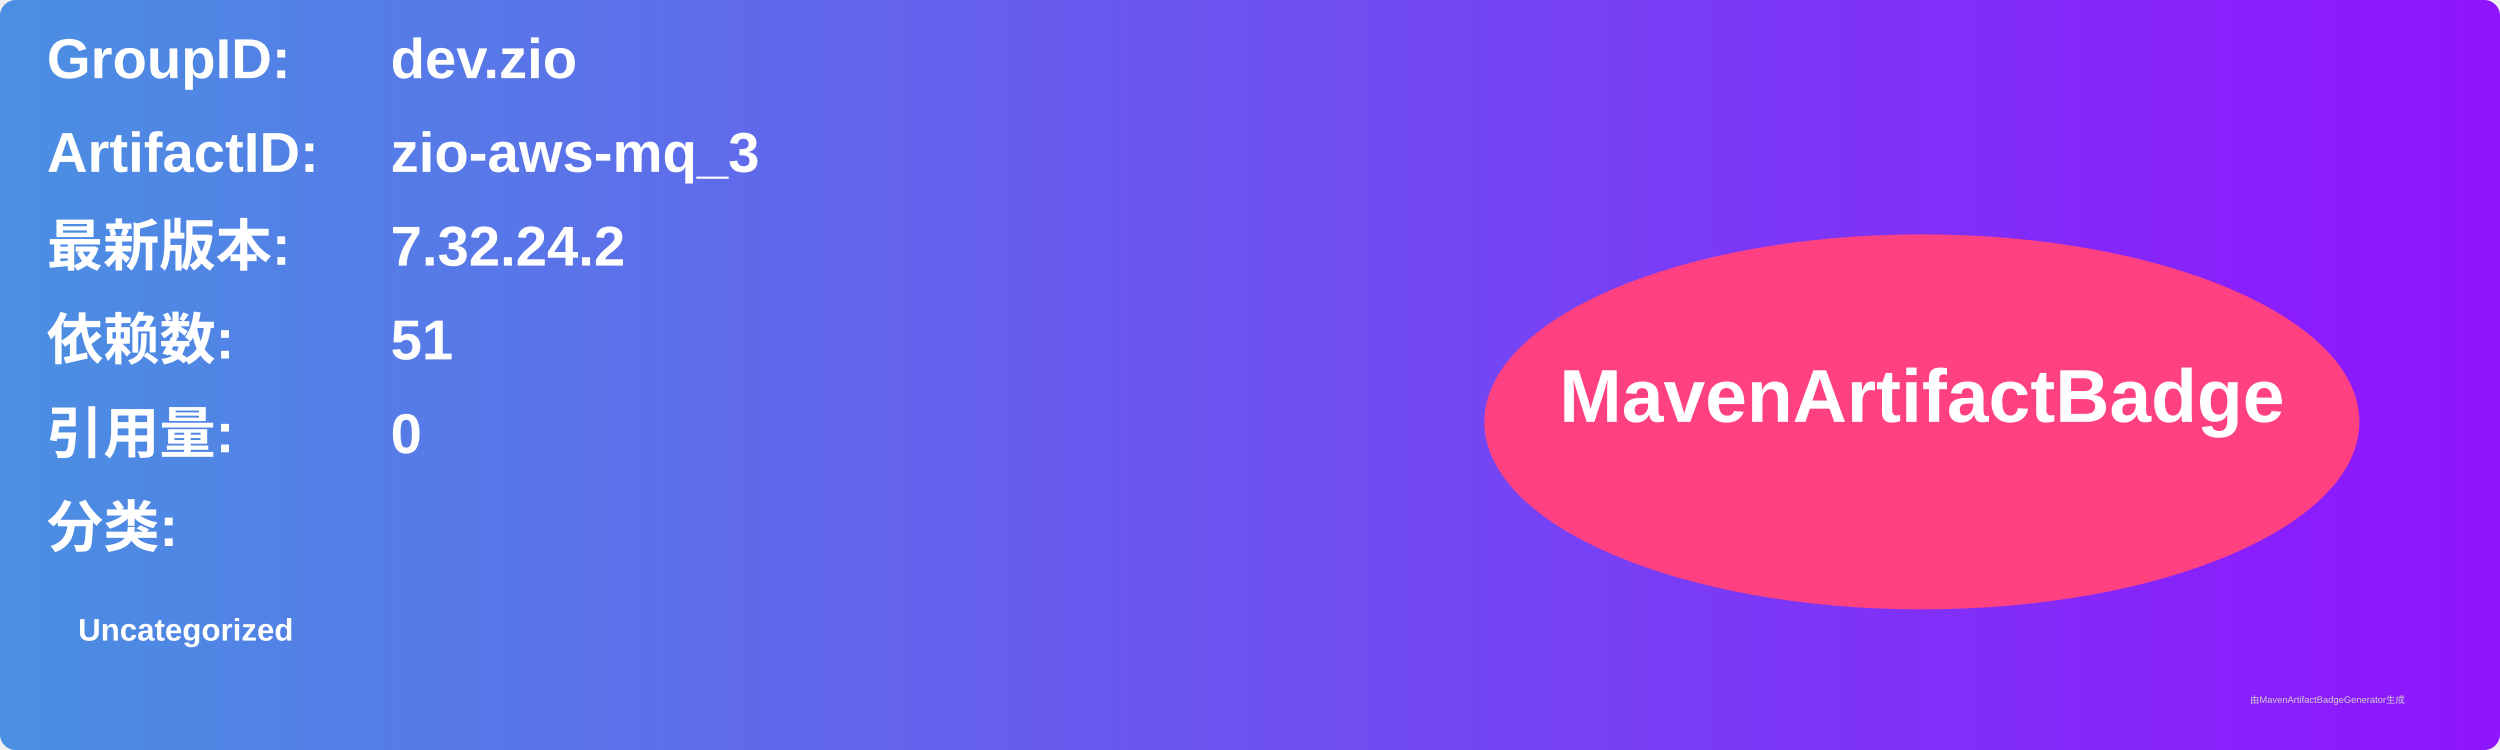
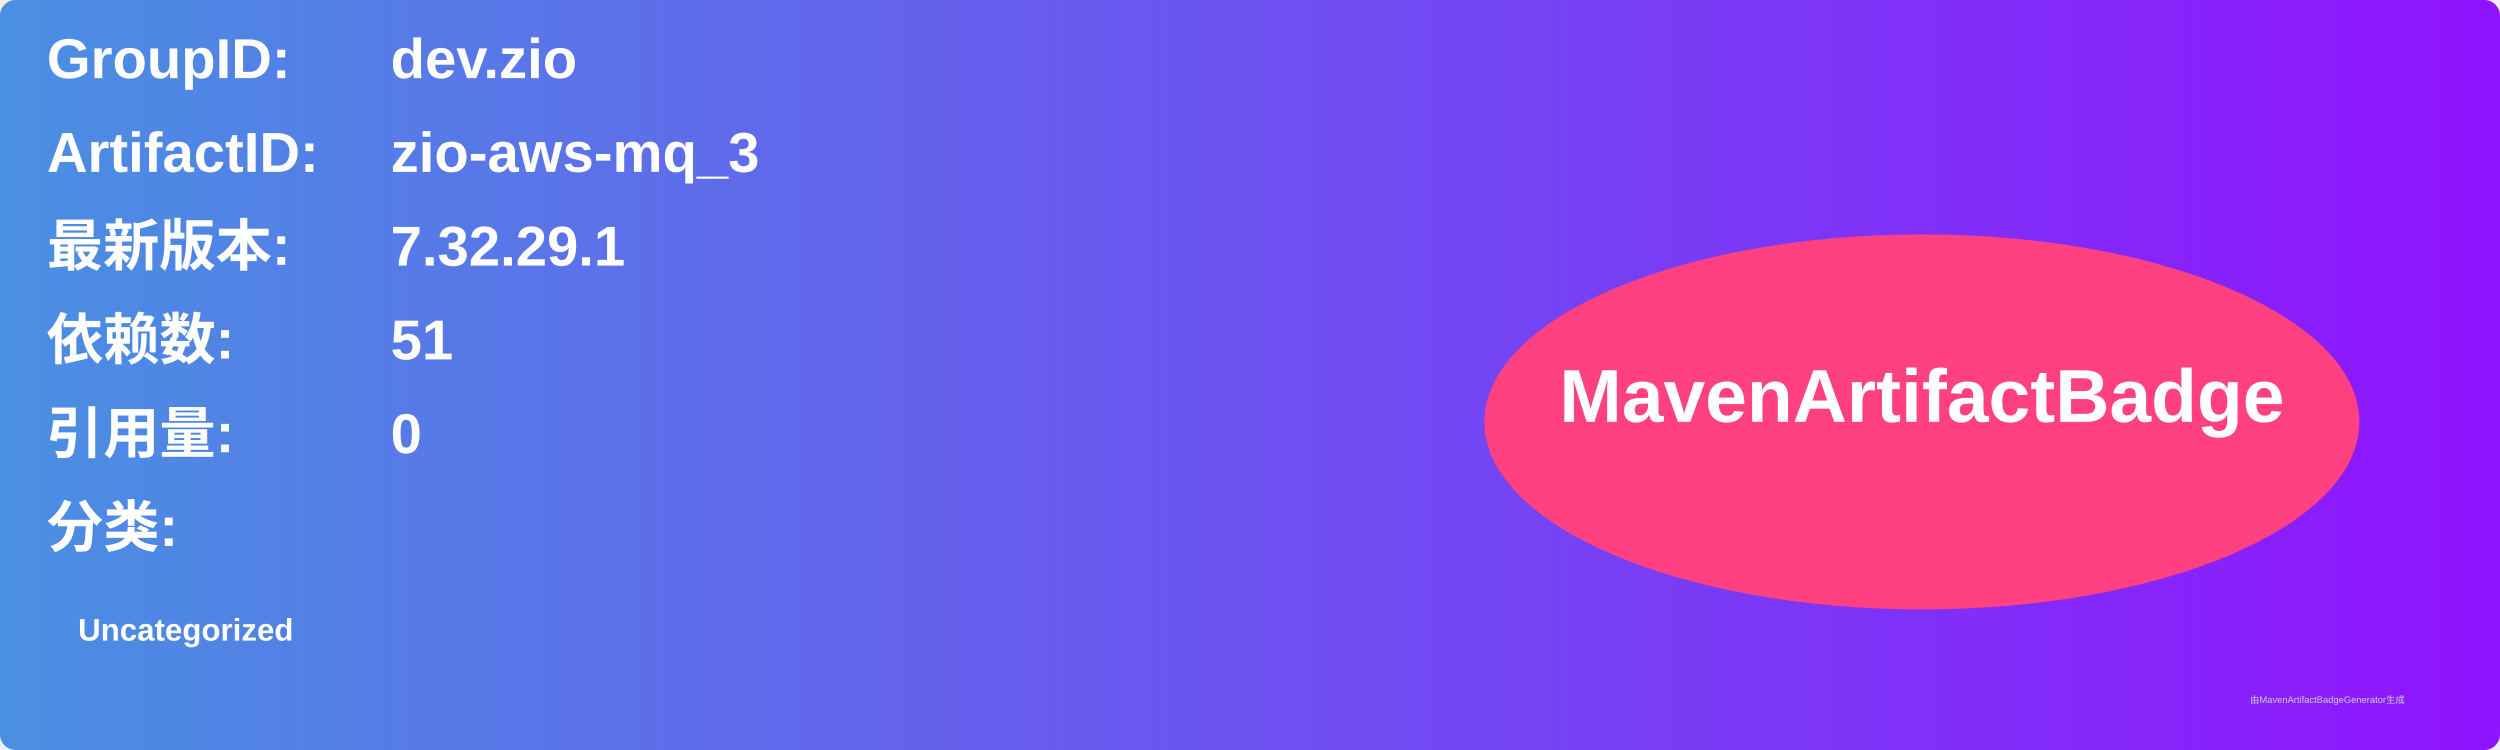
<svg xmlns="http://www.w3.org/2000/svg" width="800" height="240" viewBox="0 0 800 240">
  <linearGradient id="grad" x1="0%" y1="0%" x2="100%" y2="0%">
    <stop offset="0%" stop-color="#4a90e2" />
    <stop offset="100%" stop-color="#9013fe" />
  </linearGradient>
  <rect width="100%" height="100%" rx="5" ry="5" fill="url(#grad)" />
  <g transform="translate(15, 15)">
    <text x="0" y="10" font-family="Arial" font-size="18" fill="white" font-weight="bold" width="260">GroupID:</text>
    <text x="110" y="10" font-family="Arial" font-size="18" fill="white" font-weight="bold" width="460">dev.zio</text>
    <text x="0" y="40" font-family="Arial" font-size="18" fill="white" font-weight="bold" width="260">ArtifactID:</text>
    <text x="110" y="40" font-family="Arial" font-size="18" fill="white" font-weight="bold" width="460">zio-aws-mq_3</text>
    <text x="0" y="70" font-family="Arial" font-size="18" fill="white" font-weight="bold">最新版本:</text>
    <text x="110" y="70" font-family="Arial" font-size="18" fill="white" font-weight="bold">
-       <tspan font-weight="bold">7.32.24.2</tspan>
+       <tspan font-weight="bold">7.32.29.1</tspan>
    </text>
    <text x="0" y="100" font-family="Arial" font-size="18" fill="white" font-weight="bold">依赖数: </text>
    <text x="110" y="100" font-family="Arial" font-size="18" fill="white">
      <tspan font-weight="bold">51</tspan>
    </text>
    <text x="0" y="130" font-family="Arial" font-size="18" fill="white" font-weight="bold">引用量: </text>
    <text x="110" y="130" font-family="Arial" font-size="18" fill="white">
      <tspan font-weight="bold">0</tspan>
    </text>
    <text x="0" y="160" font-family="Arial" font-size="18" fill="white" font-weight="bold">分类:</text>
    <text x="10" y="190" font-family="Arial" font-size="10" fill="white">
      <tspan font-weight="bold">Uncategorized</tspan>
    </text>
    <ellipse cx="600" cy="120" rx="140" ry="60" fill="#ff4081" />
    <text x="600" y="120" text-anchor="middle" font-family="Arial" font-size="24" fill="white" font-weight="bold">MavenArtifactBadge</text>
  </g>
  <text x="720" y="225" font-family="Arial" font-size="3" fill="#d0d0d0">由MavenArtifactBadgeGenerator生成</text>
</svg>
